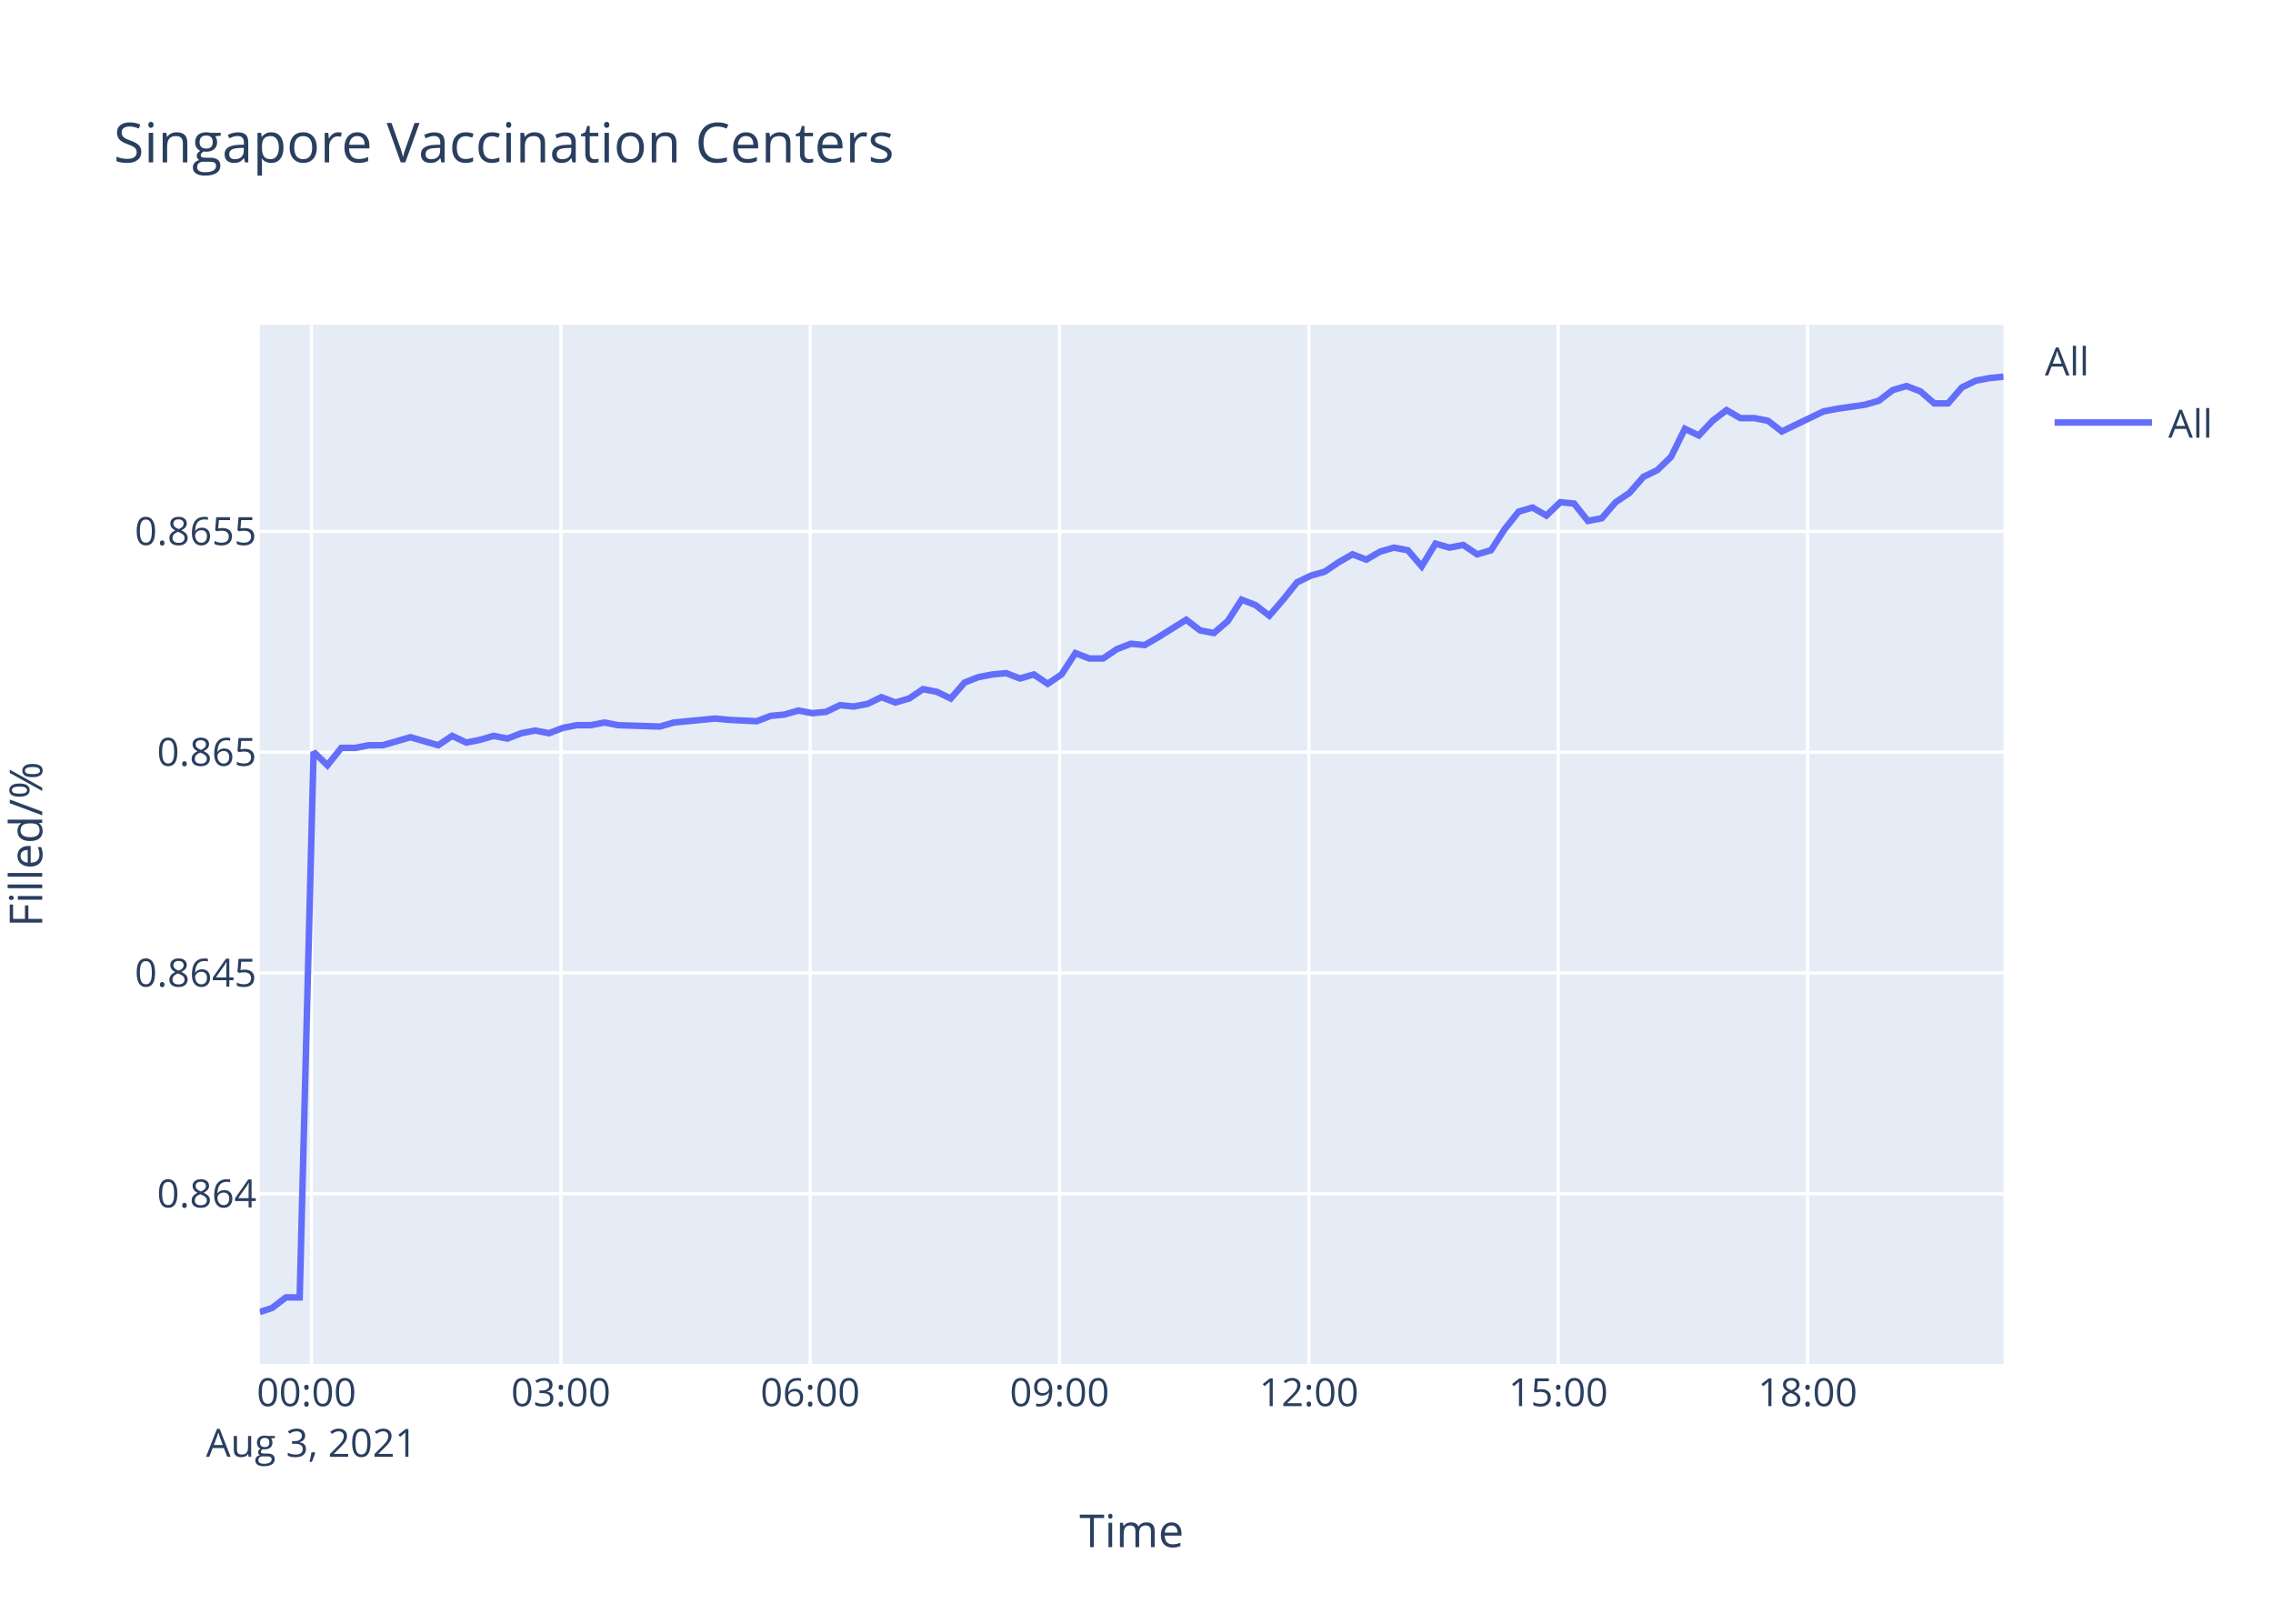
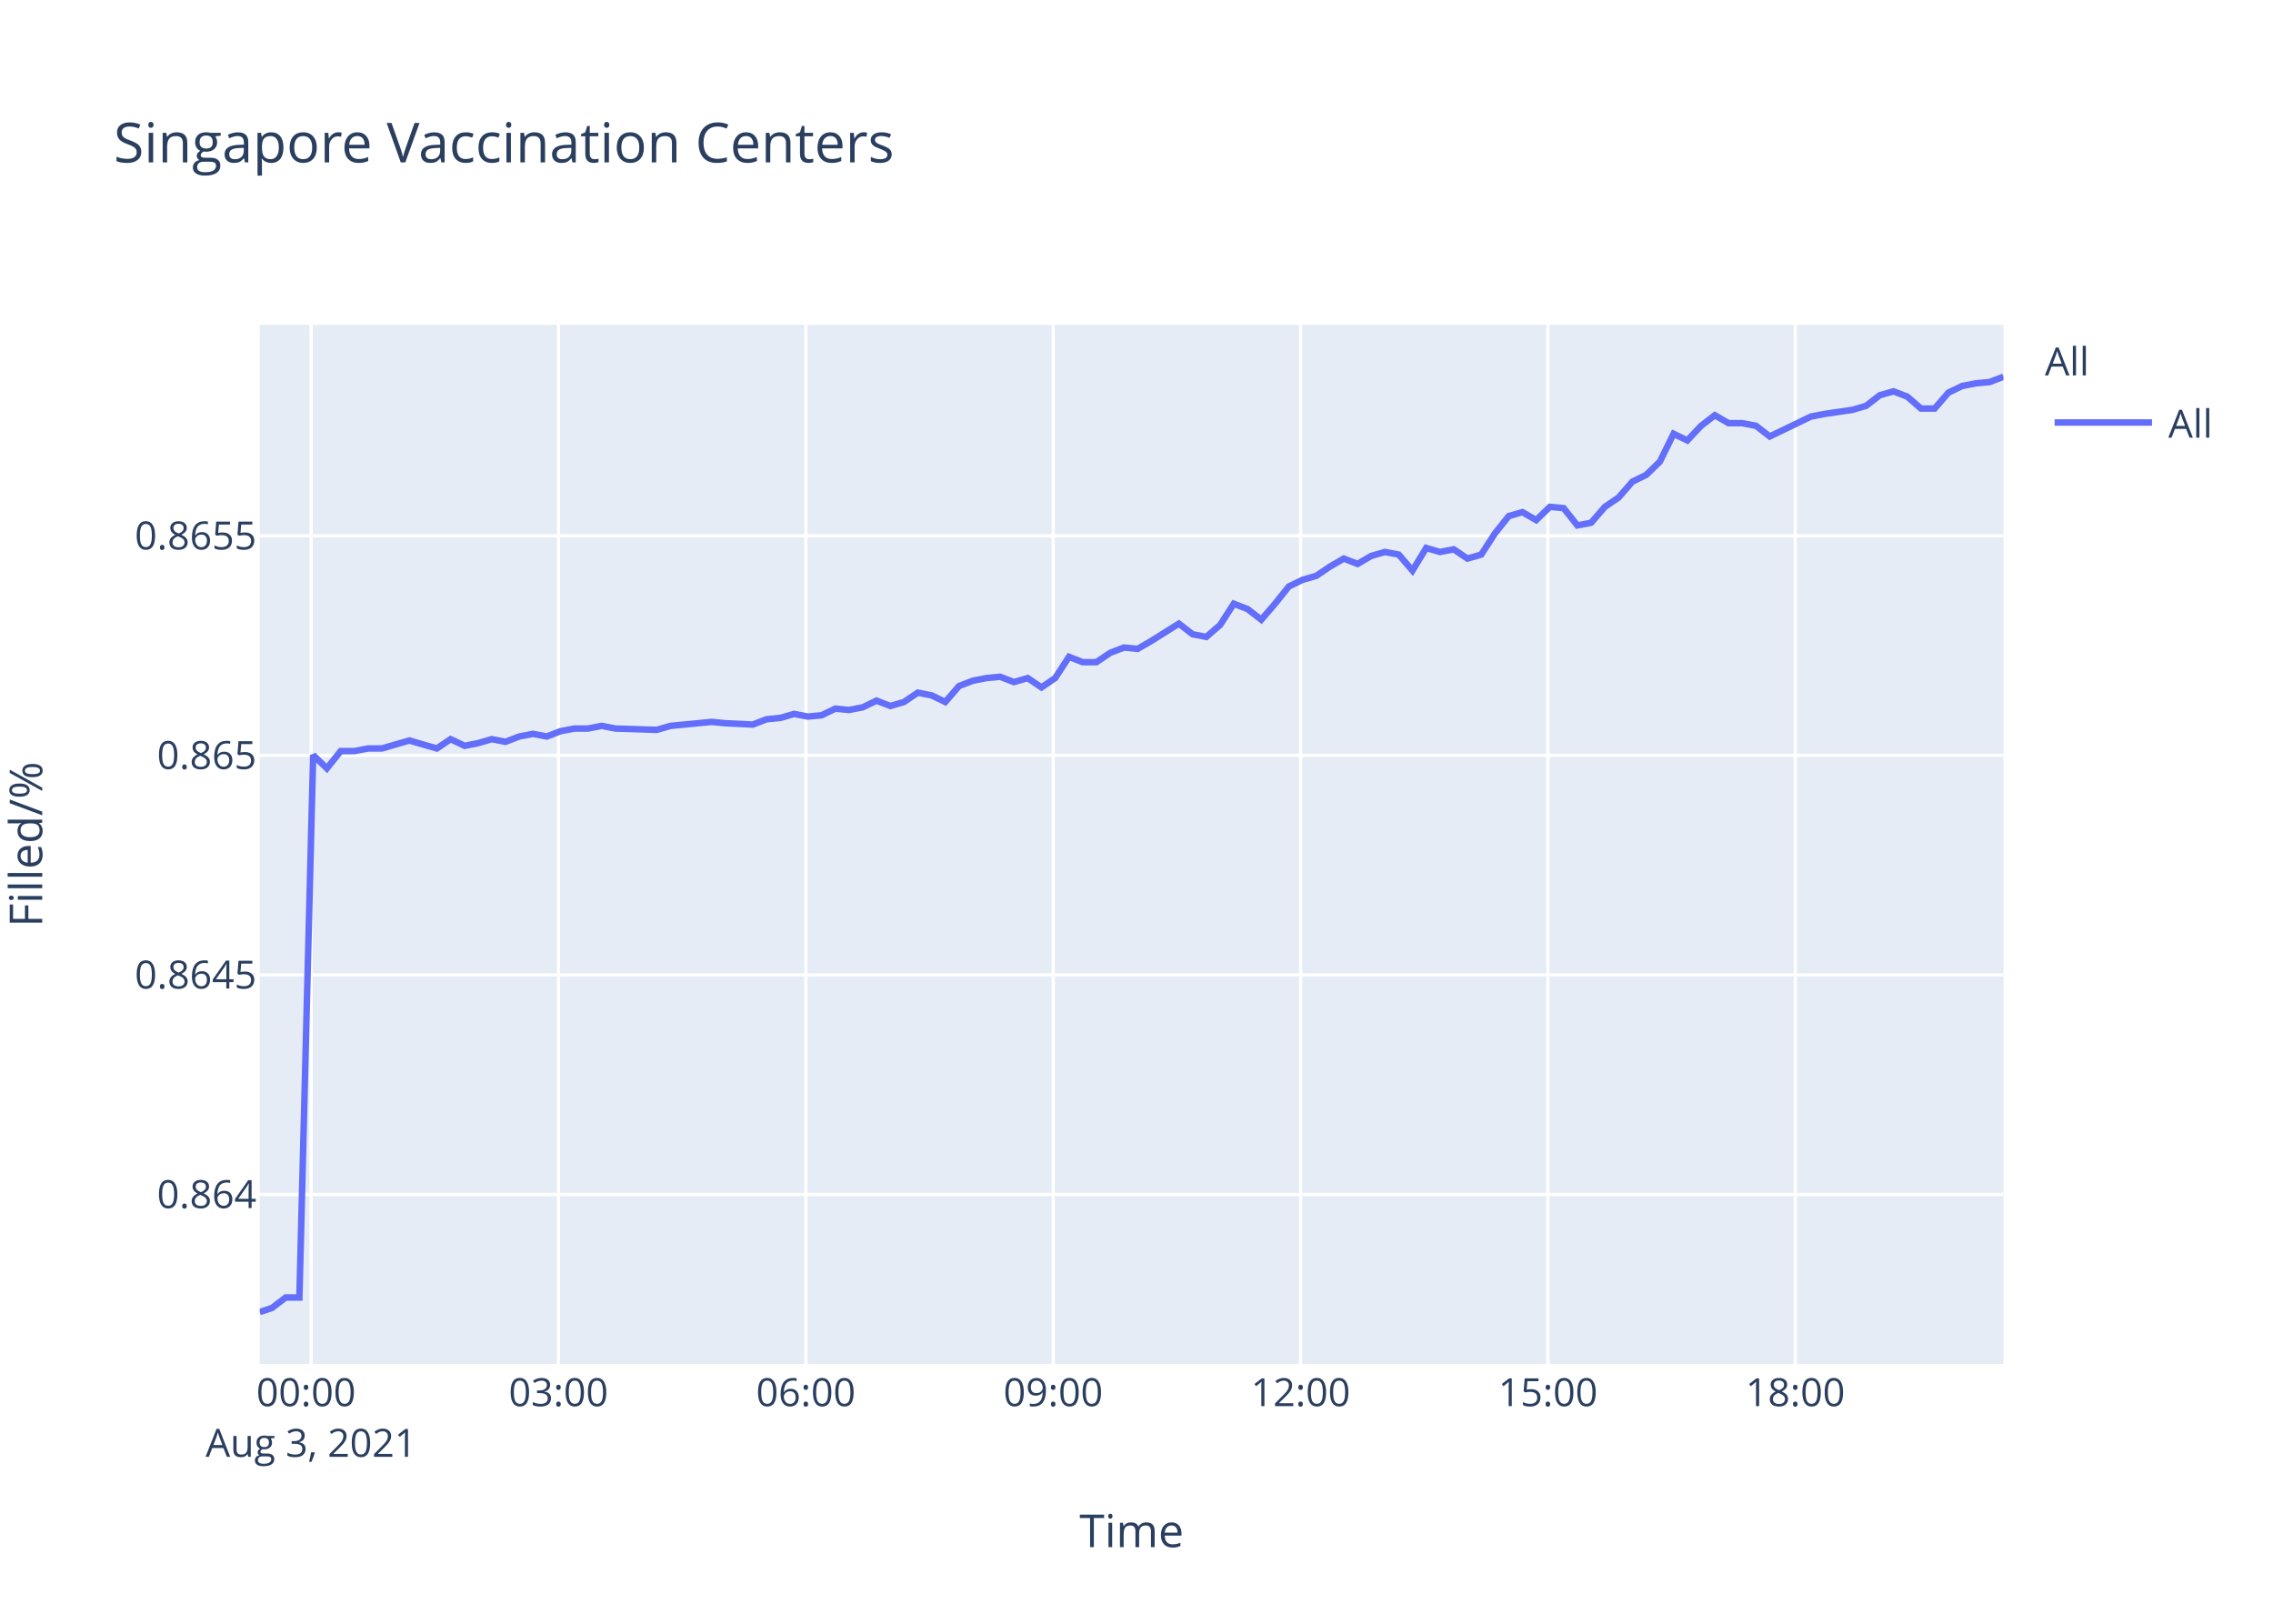
<svg xmlns="http://www.w3.org/2000/svg" class="main-svg" width="700" height="500" style="" viewBox="0 0 700 500">
  <rect x="0" y="0" width="700" height="500" style="fill: rgb(255, 255, 255); fill-opacity: 1;" />
-   <defs id="defs-129636">
+   <defs id="defs-106bad">
    <g class="clips">
-       <clipPath id="clip129636xyplot" class="plotclip">
+       <clipPath id="clip106badxyplot" class="plotclip">
        <rect width="537" height="320" />
      </clipPath>
-       <clipPath class="axesclip" id="clip129636x">
+       <clipPath class="axesclip" id="clip106badx">
        <rect x="80" y="0" width="537" height="500" />
      </clipPath>
-       <clipPath class="axesclip" id="clip129636y">
+       <clipPath class="axesclip" id="clip106bady">
        <rect x="0" y="100" width="700" height="320" />
      </clipPath>
-       <clipPath class="axesclip" id="clip129636xy">
+       <clipPath class="axesclip" id="clip106badxy">
        <rect x="80" y="100" width="537" height="320" />
      </clipPath>
    </g>
    <g class="gradients" />
  </defs>
  <g class="bglayer">
    <rect class="bg" x="80" y="100" width="537" height="320" style="fill: rgb(229, 236, 246); fill-opacity: 1; stroke-width: 0;" />
  </g>
  <g class="layer-below">
    <g class="imagelayer" />
    <g class="shapelayer" />
  </g>
  <g class="cartesianlayer">
    <g class="subplot xy">
      <g class="layer-subplot">
        <g class="shapelayer" />
        <g class="imagelayer" />
      </g>
      <g class="gridlayer">
        <g class="x">
-           <path class="xgrid crisp" transform="translate(95.94,0)" d="M0,100v320" style="stroke: rgb(255, 255, 255); stroke-opacity: 1; stroke-width: 1px;" />
-           <path class="xgrid crisp" transform="translate(172.73,0)" d="M0,100v320" style="stroke: rgb(255, 255, 255); stroke-opacity: 1; stroke-width: 1px;" />
-           <path class="xgrid crisp" transform="translate(249.52,0)" d="M0,100v320" style="stroke: rgb(255, 255, 255); stroke-opacity: 1; stroke-width: 1px;" />
-           <path class="xgrid crisp" transform="translate(326.3,0)" d="M0,100v320" style="stroke: rgb(255, 255, 255); stroke-opacity: 1; stroke-width: 1px;" />
-           <path class="xgrid crisp" transform="translate(403.09,0)" d="M0,100v320" style="stroke: rgb(255, 255, 255); stroke-opacity: 1; stroke-width: 1px;" />
-           <path class="xgrid crisp" transform="translate(479.88,0)" d="M0,100v320" style="stroke: rgb(255, 255, 255); stroke-opacity: 1; stroke-width: 1px;" />
-           <path class="xgrid crisp" transform="translate(556.67,0)" d="M0,100v320" style="stroke: rgb(255, 255, 255); stroke-opacity: 1; stroke-width: 1px;" />
+           <path class="xgrid crisp" transform="translate(95.81,0)" d="M0,100v320" style="stroke: rgb(255, 255, 255); stroke-opacity: 1; stroke-width: 1px;" />
+           <path class="xgrid crisp" transform="translate(171.99,0)" d="M0,100v320" style="stroke: rgb(255, 255, 255); stroke-opacity: 1; stroke-width: 1px;" />
+           <path class="xgrid crisp" transform="translate(248.17,0)" d="M0,100v320" style="stroke: rgb(255, 255, 255); stroke-opacity: 1; stroke-width: 1px;" />
+           <path class="xgrid crisp" transform="translate(324.35,0)" d="M0,100v320" style="stroke: rgb(255, 255, 255); stroke-opacity: 1; stroke-width: 1px;" />
+           <path class="xgrid crisp" transform="translate(400.53,0)" d="M0,100v320" style="stroke: rgb(255, 255, 255); stroke-opacity: 1; stroke-width: 1px;" />
+           <path class="xgrid crisp" transform="translate(476.7,0)" d="M0,100v320" style="stroke: rgb(255, 255, 255); stroke-opacity: 1; stroke-width: 1px;" />
+           <path class="xgrid crisp" transform="translate(552.88,0)" d="M0,100v320" style="stroke: rgb(255, 255, 255); stroke-opacity: 1; stroke-width: 1px;" />
        </g>
        <g class="y">
-           <path class="ygrid crisp" transform="translate(0,367.6)" d="M80,0h537" style="stroke: rgb(255, 255, 255); stroke-opacity: 1; stroke-width: 1px;" />
-           <path class="ygrid crisp" transform="translate(0,299.61)" d="M80,0h537" style="stroke: rgb(255, 255, 255); stroke-opacity: 1; stroke-width: 1px;" />
-           <path class="ygrid crisp" transform="translate(0,231.62)" d="M80,0h537" style="stroke: rgb(255, 255, 255); stroke-opacity: 1; stroke-width: 1px;" />
-           <path class="ygrid crisp" transform="translate(0,163.63)" d="M80,0h537" style="stroke: rgb(255, 255, 255); stroke-opacity: 1; stroke-width: 1px;" />
+           <path class="ygrid crisp" transform="translate(0,367.81)" d="M80,0h537" style="stroke: rgb(255, 255, 255); stroke-opacity: 1; stroke-width: 1px;" />
+           <path class="ygrid crisp" transform="translate(0,300.2)" d="M80,0h537" style="stroke: rgb(255, 255, 255); stroke-opacity: 1; stroke-width: 1px;" />
+           <path class="ygrid crisp" transform="translate(0,232.6)" d="M80,0h537" style="stroke: rgb(255, 255, 255); stroke-opacity: 1; stroke-width: 1px;" />
+           <path class="ygrid crisp" transform="translate(0,164.99)" d="M80,0h537" style="stroke: rgb(255, 255, 255); stroke-opacity: 1; stroke-width: 1px;" />
        </g>
      </g>
      <g class="zerolinelayer" />
      <path class="xlines-below" />
      <path class="ylines-below" />
      <g class="overlines-below" />
      <g class="xaxislayer-below" />
      <g class="yaxislayer-below" />
      <g class="overaxes-below" />
-       <g class="plot" transform="translate(80,100)" clip-path="url('#clip129636xyplot')">
+       <g class="plot" transform="translate(80,100)" clip-path="url('#clip106badxyplot')">
        <g class="scatterlayer mlayer">
-           <g class="trace scatter tracedd6284" style="stroke-miterlimit: 2; opacity: 1;">
+           <g class="trace scatter trace4e8038" style="stroke-miterlimit: 2; opacity: 1;">
            <g class="fills" />
            <g class="errorbars" />
            <g class="lines">
-               <path class="js-line" d="M0,304L3.77,302.78L8.04,299.51L12.29,299.51L16.57,131.54L20.83,135.65L25.1,130.3L29.37,130.3L33.63,129.48L37.9,129.48L42.15,128.25L46.42,127.01L50.68,128.25L54.96,129.48L59.24,126.6L63.61,128.66L67.76,127.84L72.03,126.6L76.28,127.43L80.54,125.78L84.82,124.96L89.1,125.78L93.35,124.14L97.63,123.31L101.89,123.31L106.16,122.49L110.41,123.31L123.22,123.73L127.49,122.49L140.27,121.26L144.53,121.67L153.06,122.08L157.34,120.44L161.62,120.03L165.88,118.79L170.16,119.61L174.41,119.2L178.68,117.15L182.93,117.56L187.19,116.74L191.45,114.68L195.74,116.32L200,115.09L204.25,112.21L208.53,113.04L212.8,115.09L217.07,110.16L221.32,108.51L225.6,107.69L229.84,107.28L234.11,108.92L238.39,107.69L242.66,110.57L246.91,107.69L251.2,101.11L255.44,102.76L259.71,102.76L263.98,99.88L268.26,98.23L272.51,98.64L276.77,96.18L285.32,90.83L289.58,94.12L293.82,94.94L298.12,91.24L302.36,84.66L306.64,86.31L310.9,89.6L315.16,84.66L319.44,79.32L323.7,77.26L327.97,76.03L332.23,73.15L336.52,70.69L340.77,72.33L345.03,69.86L349.29,68.63L353.57,69.45L357.83,74.39L362.09,67.4L366.37,68.63L370.63,67.81L374.91,70.69L379.17,69.45L383.43,62.87L387.71,57.53L391.97,56.29L396.23,58.76L400.5,54.65L404.76,55.06L409.02,60.41L413.29,59.58L417.56,54.65L421.82,51.77L426.11,46.84L430.37,44.78L434.62,40.67L438.88,32.04L443.16,34.09L447.42,29.57L451.7,26.28L455.96,28.75L460.22,28.75L464.48,29.57L468.74,32.86L481.55,26.69L485.84,25.87L494.34,24.63L498.62,23.4L502.9,20.11L507.15,18.88L511.42,20.52L515.69,24.22L519.93,24.22L524.2,19.29L528.48,17.23L532.74,16.41L537,16" style="vector-effect: non-scaling-stroke; fill: none; stroke: rgb(99, 110, 250); stroke-opacity: 1; stroke-width: 2px; opacity: 1;" />
+               <path class="js-line" d="M0,304L3.74,302.78L7.97,299.54L12.2,299.54L16.44,132.52L20.67,136.61L24.91,131.29L29.14,131.29L33.36,130.47L37.6,130.47L41.82,129.25L46.05,128.02L50.28,129.25L54.53,130.47L58.76,127.61L63.1,129.66L67.22,128.84L71.46,127.61L75.67,128.43L79.9,126.79L84.14,125.98L88.39,126.79L92.61,125.16L96.86,124.34L101.08,124.34L105.31,123.52L109.53,124.34L122.24,124.75L126.48,123.52L139.16,122.3L143.38,122.71L151.84,123.11L156.09,121.48L160.33,121.07L164.56,119.84L168.81,120.66L173.03,120.25L177.26,118.21L181.48,118.62L185.7,117.8L189.93,115.75L194.19,117.39L198.41,116.16L202.63,113.3L206.87,114.12L211.11,116.16L215.34,111.26L219.56,109.62L223.81,108.8L228.02,108.4L232.25,110.03L236.49,108.8L240.73,111.67L244.95,108.8L249.2,102.26L253.42,103.9L257.65,103.9L261.88,101.04L266.13,99.4L270.35,99.81L274.57,97.36L283.05,92.04L287.28,95.31L291.49,96.13L295.75,92.45L299.96,85.91L304.2,87.55L308.43,90.82L312.66,85.91L316.91,80.6L321.13,78.55L325.37,77.32L329.6,74.46L333.84,72.01L338.07,73.65L342.29,71.19L346.52,69.97L350.76,70.78L354.99,75.69L359.21,68.74L363.46,69.97L367.69,69.15L371.93,72.01L376.16,70.78L380.39,64.24L384.63,58.93L388.86,57.7L393.09,60.15L397.32,56.07L401.55,56.47L405.77,61.79L410.01,60.97L414.25,56.07L418.47,53.2L422.73,48.3L426.95,46.25L431.17,42.17L435.4,33.58L439.64,35.62L443.87,31.13L448.11,27.86L452.33,30.31L456.56,30.31L460.8,31.13L465.02,34.4L477.73,28.26L481.98,27.45L490.42,26.22L494.66,24.99L498.9,21.72L503.12,20.5L507.36,22.13L511.6,25.81L515.8,25.81L520.03,20.91L524.28,18.86L528.51,18.04L532.74,17.64L537,16" style="vector-effect: non-scaling-stroke; fill: none; stroke: rgb(99, 110, 250); stroke-opacity: 1; stroke-width: 2px; opacity: 1;" />
            </g>
            <g class="points" />
            <g class="text" />
          </g>
        </g>
      </g>
      <g class="overplot" />
      <path class="xlines-above crisp" d="M0,0" style="fill: none;" />
      <path class="ylines-above crisp" d="M0,0" style="fill: none;" />
      <g class="overlines-above" />
      <g class="xaxislayer-above">
        <g class="xtick">
-           <text text-anchor="middle" x="0" y="433" transform="translate(95.94,0)" style="font-family: 'Open Sans', verdana, arial, sans-serif; font-size: 12px; fill: rgb(42, 63, 95); fill-opacity: 1; white-space: pre;">
+           <text text-anchor="middle" x="0" y="433" transform="translate(95.81,0)" style="font-family: 'Open Sans', verdana, arial, sans-serif; font-size: 12px; fill: rgb(42, 63, 95); fill-opacity: 1; white-space: pre;">
            <tspan class="line" dy="0em" x="0" y="433">00:00</tspan>
            <tspan class="line" dy="1.3em" x="0" y="433">Aug 3, 2021</tspan>
          </text>
        </g>
        <g class="xtick">
-           <text text-anchor="middle" x="0" y="433" transform="translate(172.73,0)" style="font-family: 'Open Sans', verdana, arial, sans-serif; font-size: 12px; fill: rgb(42, 63, 95); fill-opacity: 1; white-space: pre;">03:00</text>
+           <text text-anchor="middle" x="0" y="433" transform="translate(171.99,0)" style="font-family: 'Open Sans', verdana, arial, sans-serif; font-size: 12px; fill: rgb(42, 63, 95); fill-opacity: 1; white-space: pre;">03:00</text>
        </g>
        <g class="xtick">
-           <text text-anchor="middle" x="0" y="433" transform="translate(249.52,0)" style="font-family: 'Open Sans', verdana, arial, sans-serif; font-size: 12px; fill: rgb(42, 63, 95); fill-opacity: 1; white-space: pre;">06:00</text>
+           <text text-anchor="middle" x="0" y="433" transform="translate(248.17,0)" style="font-family: 'Open Sans', verdana, arial, sans-serif; font-size: 12px; fill: rgb(42, 63, 95); fill-opacity: 1; white-space: pre;">06:00</text>
        </g>
        <g class="xtick">
-           <text text-anchor="middle" x="0" y="433" transform="translate(326.3,0)" style="font-family: 'Open Sans', verdana, arial, sans-serif; font-size: 12px; fill: rgb(42, 63, 95); fill-opacity: 1; white-space: pre;">09:00</text>
+           <text text-anchor="middle" x="0" y="433" transform="translate(324.35,0)" style="font-family: 'Open Sans', verdana, arial, sans-serif; font-size: 12px; fill: rgb(42, 63, 95); fill-opacity: 1; white-space: pre;">09:00</text>
        </g>
        <g class="xtick">
-           <text text-anchor="middle" x="0" y="433" transform="translate(403.09,0)" style="font-family: 'Open Sans', verdana, arial, sans-serif; font-size: 12px; fill: rgb(42, 63, 95); fill-opacity: 1; white-space: pre;">12:00</text>
+           <text text-anchor="middle" x="0" y="433" transform="translate(400.53,0)" style="font-family: 'Open Sans', verdana, arial, sans-serif; font-size: 12px; fill: rgb(42, 63, 95); fill-opacity: 1; white-space: pre;">12:00</text>
        </g>
        <g class="xtick">
-           <text text-anchor="middle" x="0" y="433" transform="translate(479.88,0)" style="font-family: 'Open Sans', verdana, arial, sans-serif; font-size: 12px; fill: rgb(42, 63, 95); fill-opacity: 1; white-space: pre;">15:00</text>
+           <text text-anchor="middle" x="0" y="433" transform="translate(476.7,0)" style="font-family: 'Open Sans', verdana, arial, sans-serif; font-size: 12px; fill: rgb(42, 63, 95); fill-opacity: 1; white-space: pre;">15:00</text>
        </g>
        <g class="xtick">
-           <text text-anchor="middle" x="0" y="433" transform="translate(556.67,0)" style="font-family: 'Open Sans', verdana, arial, sans-serif; font-size: 12px; fill: rgb(42, 63, 95); fill-opacity: 1; white-space: pre;">18:00</text>
+           <text text-anchor="middle" x="0" y="433" transform="translate(552.88,0)" style="font-family: 'Open Sans', verdana, arial, sans-serif; font-size: 12px; fill: rgb(42, 63, 95); fill-opacity: 1; white-space: pre;">18:00</text>
        </g>
      </g>
      <g class="yaxislayer-above">
        <g class="ytick">
-           <text text-anchor="end" x="79" y="4.2" transform="translate(0,367.6)" style="font-family: 'Open Sans', verdana, arial, sans-serif; font-size: 12px; fill: rgb(42, 63, 95); fill-opacity: 1; white-space: pre;">0.864</text>
+           <text text-anchor="end" x="79" y="4.2" transform="translate(0,367.81)" style="font-family: 'Open Sans', verdana, arial, sans-serif; font-size: 12px; fill: rgb(42, 63, 95); fill-opacity: 1; white-space: pre;">0.864</text>
        </g>
        <g class="ytick">
-           <text text-anchor="end" x="79" y="4.2" transform="translate(0,299.61)" style="font-family: 'Open Sans', verdana, arial, sans-serif; font-size: 12px; fill: rgb(42, 63, 95); fill-opacity: 1; white-space: pre;">0.8645</text>
+           <text text-anchor="end" x="79" y="4.2" transform="translate(0,300.2)" style="font-family: 'Open Sans', verdana, arial, sans-serif; font-size: 12px; fill: rgb(42, 63, 95); fill-opacity: 1; white-space: pre;">0.8645</text>
        </g>
        <g class="ytick">
-           <text text-anchor="end" x="79" y="4.2" transform="translate(0,231.62)" style="font-family: 'Open Sans', verdana, arial, sans-serif; font-size: 12px; fill: rgb(42, 63, 95); fill-opacity: 1; white-space: pre;">0.865</text>
+           <text text-anchor="end" x="79" y="4.2" transform="translate(0,232.6)" style="font-family: 'Open Sans', verdana, arial, sans-serif; font-size: 12px; fill: rgb(42, 63, 95); fill-opacity: 1; white-space: pre;">0.865</text>
        </g>
        <g class="ytick">
-           <text text-anchor="end" x="79" y="4.2" transform="translate(0,163.63)" style="font-family: 'Open Sans', verdana, arial, sans-serif; font-size: 12px; fill: rgb(42, 63, 95); fill-opacity: 1; white-space: pre;">0.8655</text>
+           <text text-anchor="end" x="79" y="4.2" transform="translate(0,164.99)" style="font-family: 'Open Sans', verdana, arial, sans-serif; font-size: 12px; fill: rgb(42, 63, 95); fill-opacity: 1; white-space: pre;">0.8655</text>
        </g>
      </g>
      <g class="overaxes-above" />
    </g>
  </g>
  <g class="polarlayer" />
  <g class="ternarylayer" />
  <g class="geolayer" />
  <g class="funnelarealayer" />
  <g class="pielayer" />
  <g class="treemaplayer" />
  <g class="sunburstlayer" />
  <g class="glimages" />
-   <defs id="topdefs-129636">
+   <defs id="topdefs-106bad">
    <g class="clips" />
-     <clipPath id="legend129636">
+     <clipPath id="legend106bad">
      <rect width="60" height="45" x="0" y="0" />
    </clipPath>
  </defs>
  <g class="layer-above">
    <g class="imagelayer" />
    <g class="shapelayer" />
  </g>
  <g class="infolayer">
    <g class="legend" pointer-events="all" transform="translate(627.74,100)">
      <rect class="bg" shape-rendering="crispEdges" width="60" height="45" x="0" y="0" style="stroke: rgb(68, 68, 68); stroke-opacity: 1; fill: rgb(255, 255, 255); fill-opacity: 1; stroke-width: 0px;" />
-       <g class="scrollbox" transform="" clip-path="url('#legend129636')">
+       <g class="scrollbox" transform="" clip-path="url('#legend106bad')">
        <text class="legendtitletext" text-anchor="start" x="2" y="15.6" style="font-family: 'Open Sans', verdana, arial, sans-serif; font-size: 12px; fill: rgb(42, 63, 95); fill-opacity: 1; white-space: pre;">All</text>
        <g class="groups" transform="">
          <g class="traces" transform="translate(0,30.1)" style="opacity: 1;">
            <text class="legendtext" text-anchor="start" x="40" y="4.68" style="font-family: 'Open Sans', verdana, arial, sans-serif; font-size: 12px; fill: rgb(42, 63, 95); fill-opacity: 1; white-space: pre;">All</text>
            <g class="layers" style="opacity: 1;">
              <g class="legendfill" />
              <g class="legendlines">
                <path class="js-line" d="M5,0h30" style="fill: none; stroke: rgb(99, 110, 250); stroke-opacity: 1; stroke-width: 2px;" />
              </g>
              <g class="legendsymbols">
                <g class="legendpoints" />
              </g>
            </g>
            <rect class="legendtoggle" x="0" y="-9.5" width="54.891" height="19" style="fill: rgb(0, 0, 0); fill-opacity: 0;" />
          </g>
        </g>
      </g>
      <rect class="scrollbar" rx="20" ry="3" width="0" height="0" x="0" y="0" style="fill: rgb(128, 139, 164); fill-opacity: 1;" />
    </g>
    <g class="g-gtitle">
      <text class="gtitle" x="35" y="50" text-anchor="start" dy="0em" style="font-family: 'Open Sans', verdana, arial, sans-serif; font-size: 17px; fill: rgb(42, 63, 95); opacity: 1; font-weight: normal; white-space: pre;">Singapore Vaccination Centers</text>
    </g>
    <g class="g-xtitle">
      <text class="xtitle" x="348.5" y="476.409" text-anchor="middle" style="font-family: 'Open Sans', verdana, arial, sans-serif; font-size: 14px; fill: rgb(42, 63, 95); opacity: 1; font-weight: normal; white-space: pre;">Time</text>
    </g>
    <g class="g-ytitle" transform="translate(0.7998047,0)">
      <text class="ytitle" transform="rotate(-90,12.2,260)" x="12.2" y="260" text-anchor="middle" style="font-family: 'Open Sans', verdana, arial, sans-serif; font-size: 14px; fill: rgb(42, 63, 95); opacity: 1; font-weight: normal; white-space: pre;">Filled/%</text>
    </g>
  </g>
</svg>
